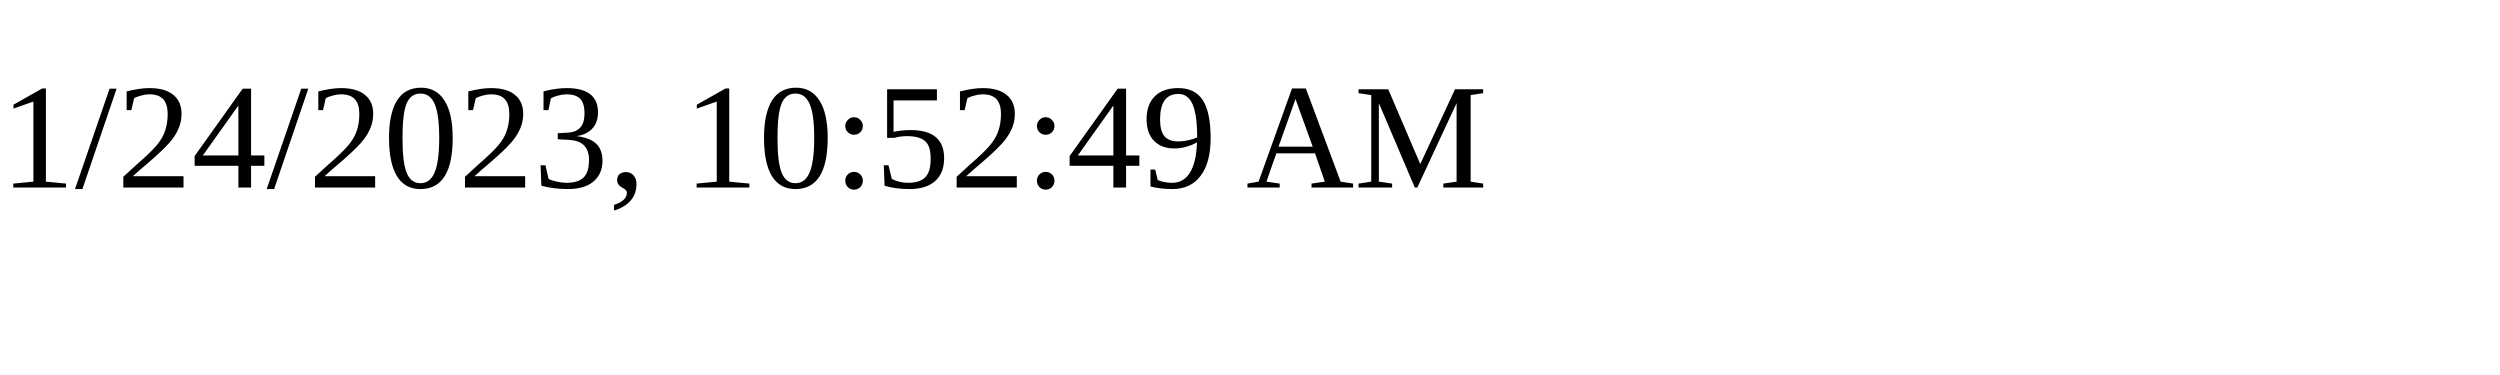
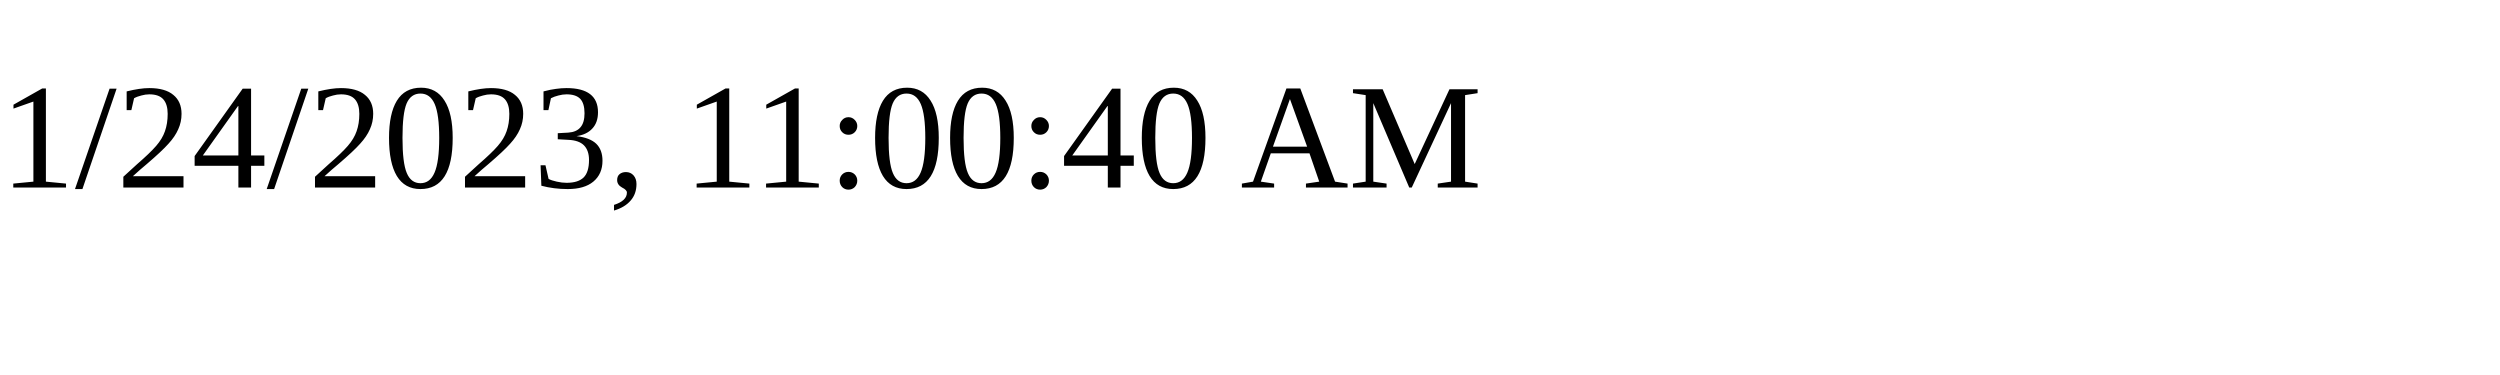
<svg xmlns="http://www.w3.org/2000/svg" height="30" width="200">
-   <text x="0" y="15">1/24/2023, 10:52:49 AM</text>
+   <text x="0" y="15">1/24/2023, 11:00:40 AM</text>
</svg>
